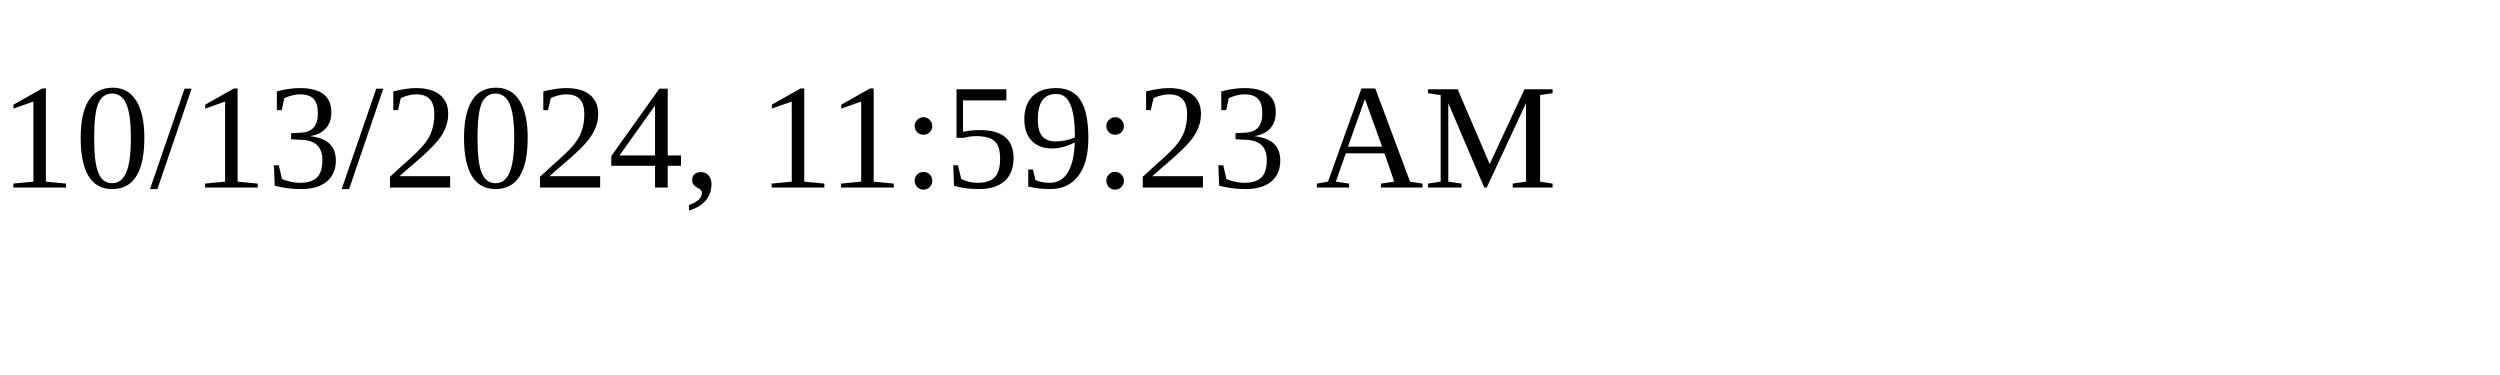
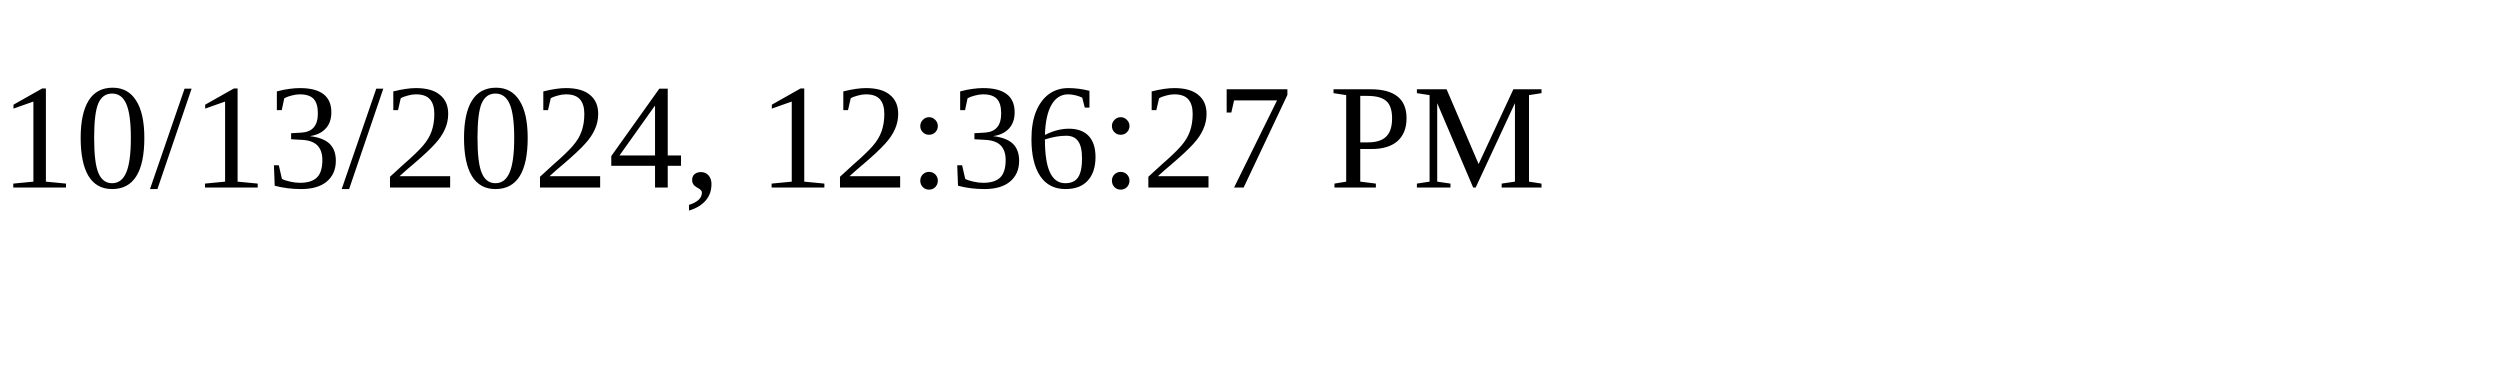
<svg xmlns="http://www.w3.org/2000/svg" height="30" width="200">
-   <text x="0" y="15">10/13/2024, 11:59:23 AM</text>
+   <text x="0" y="15">10/13/2024, 12:36:27 PM</text>
</svg>
